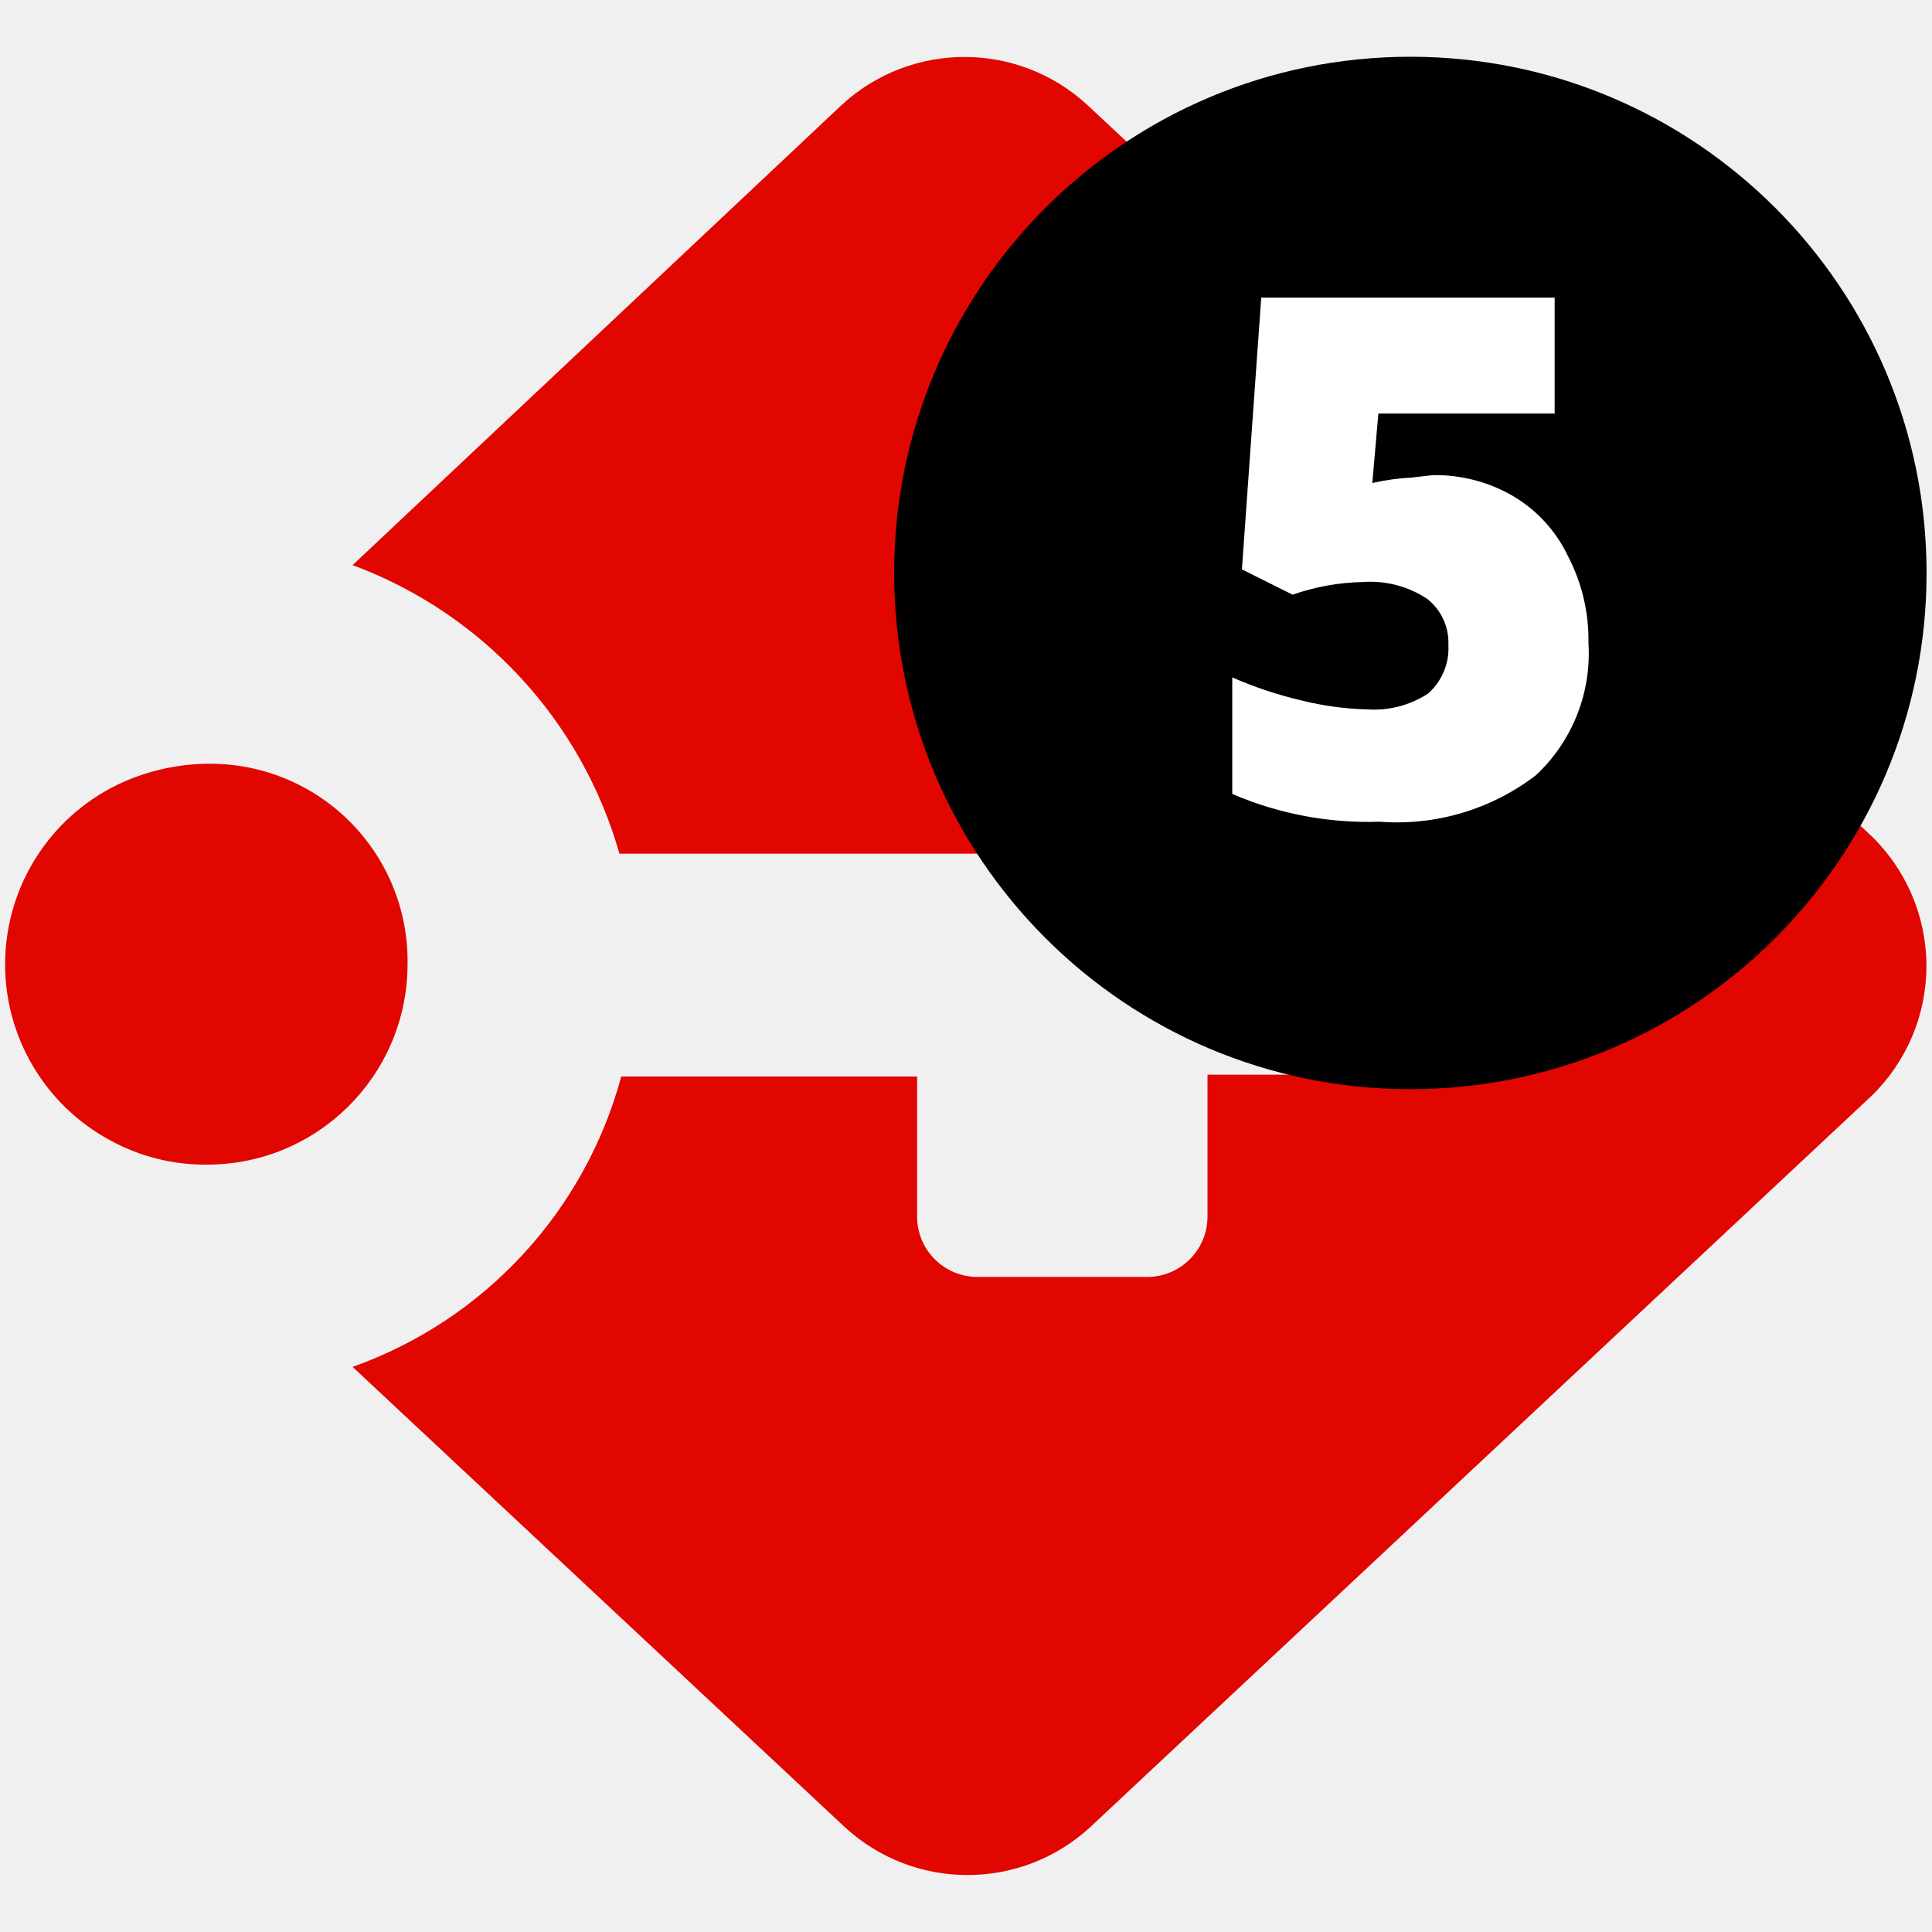
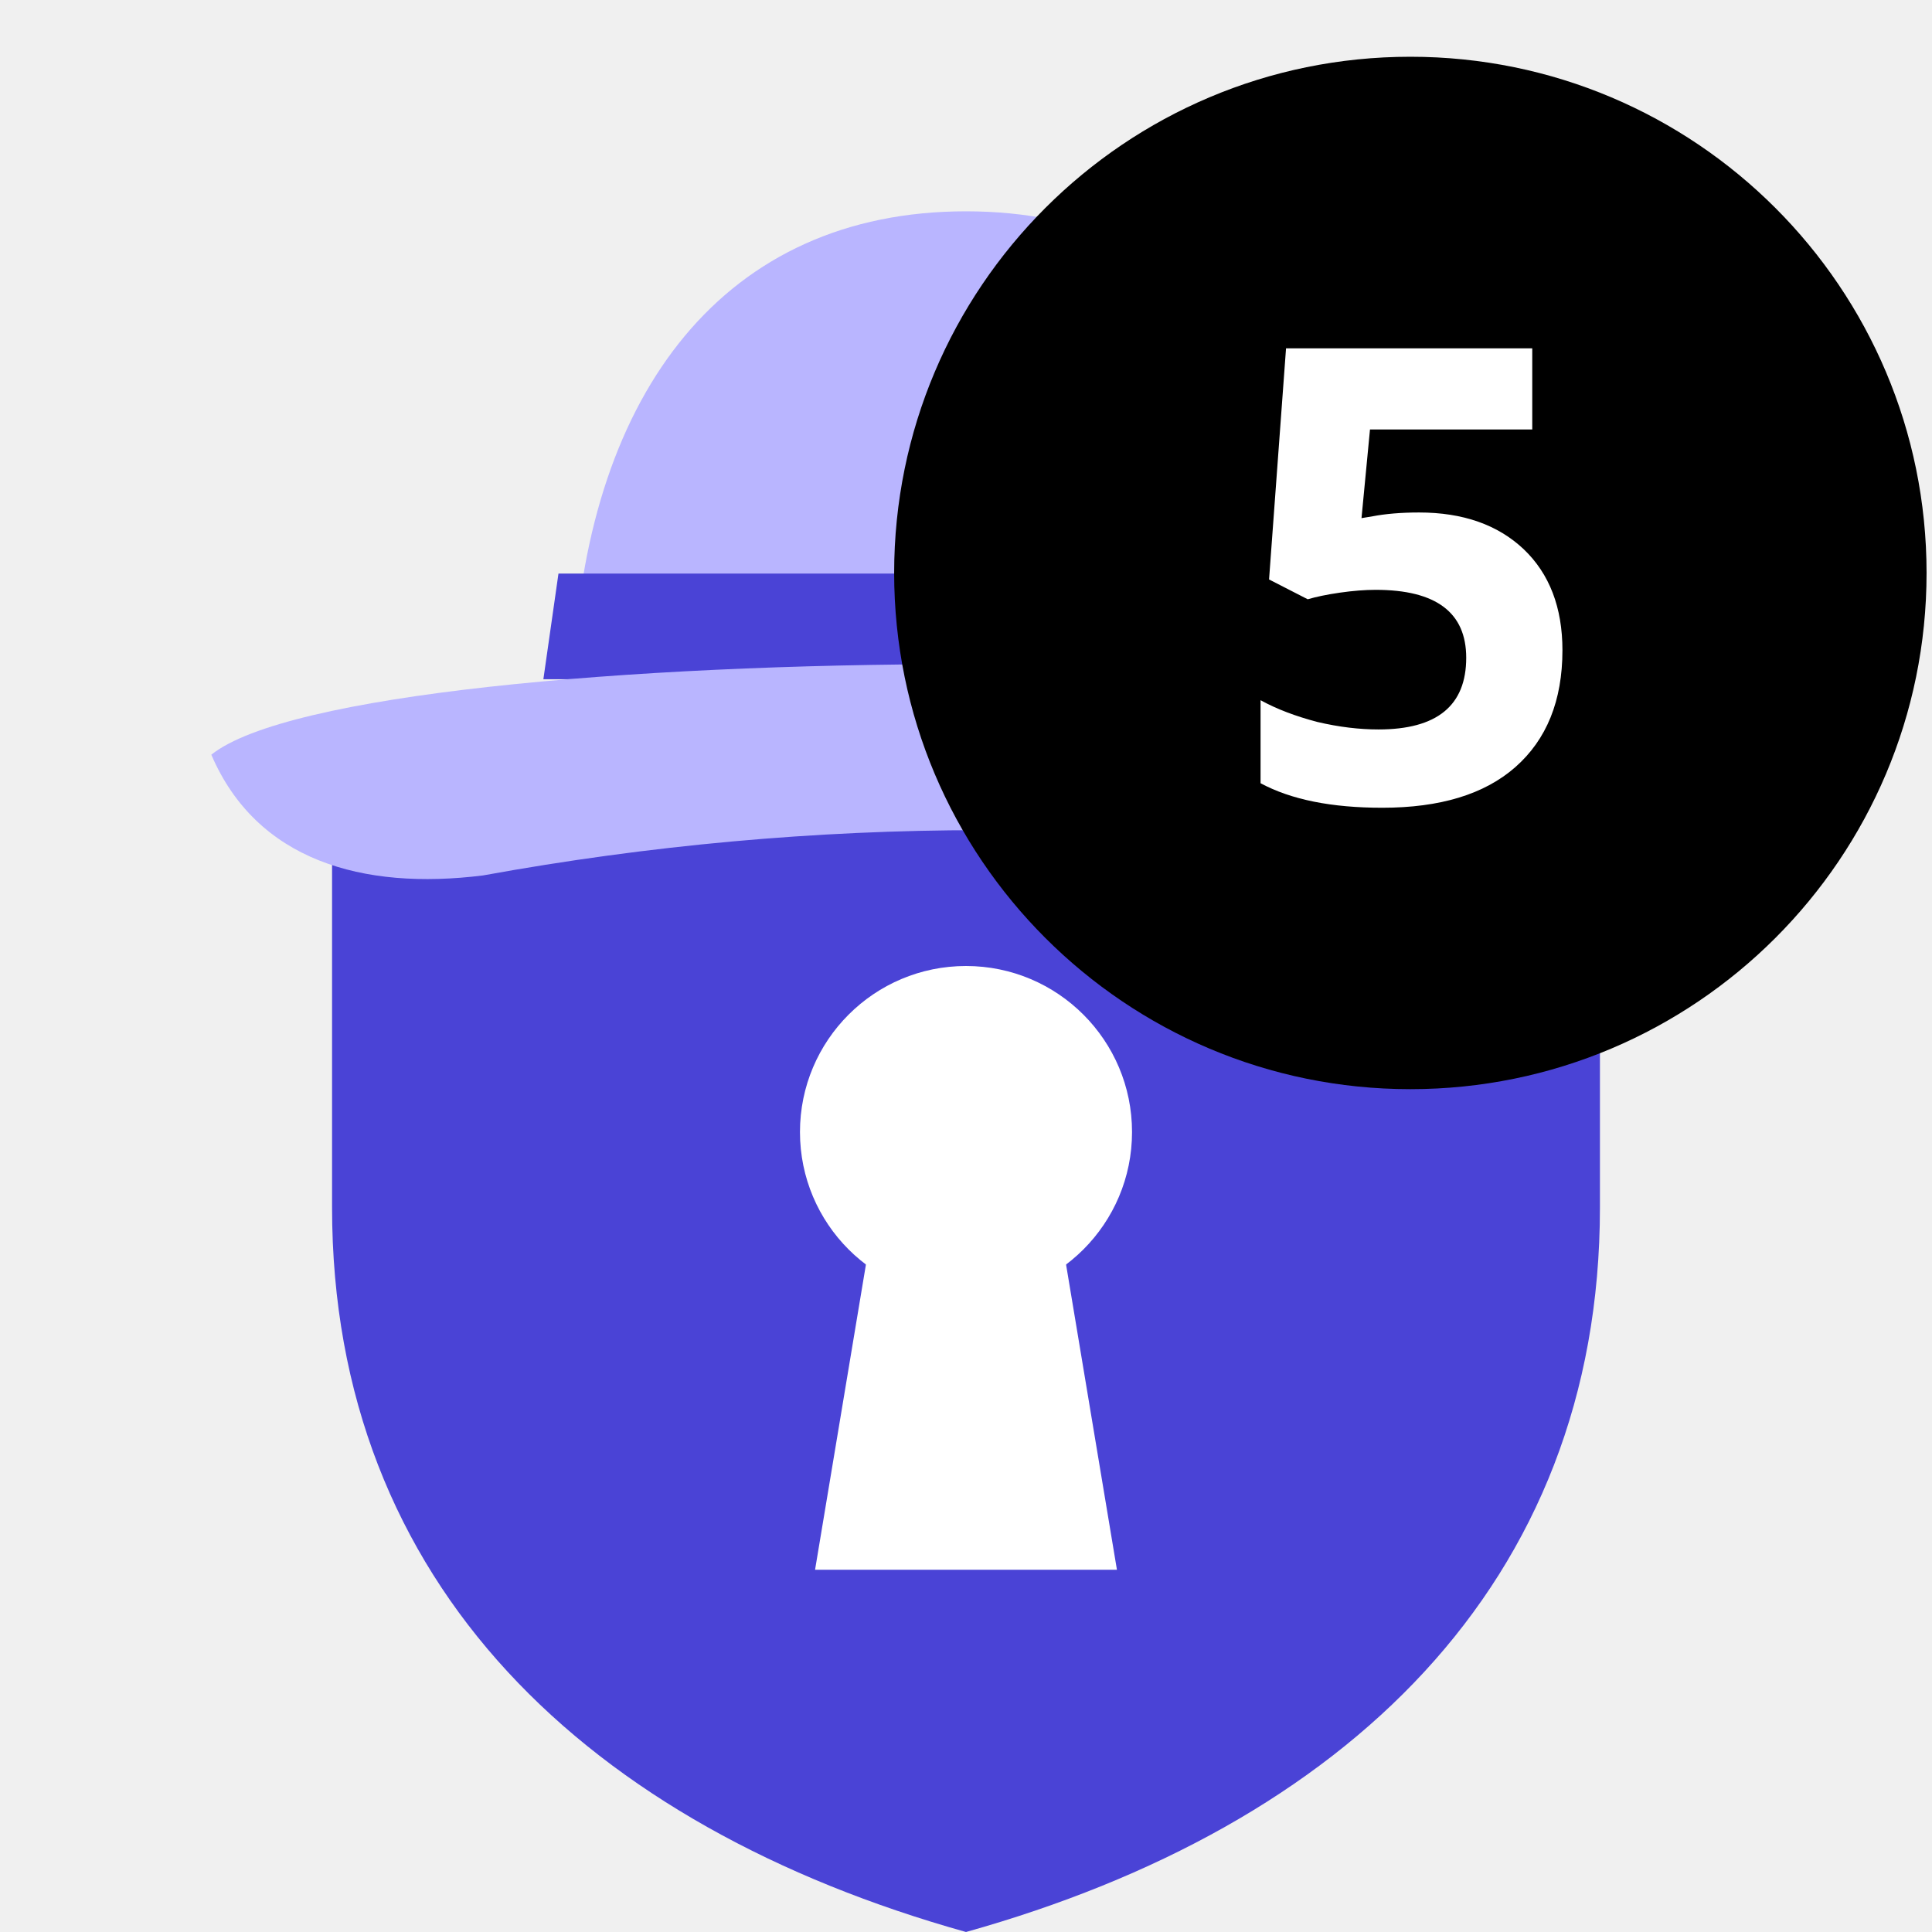
<svg xmlns="http://www.w3.org/2000/svg" viewBox="0 0 32 32">
-   <defs>
-     <style>.cls-1{fill:#e10600;}.cls-2{fill:#fff;}.cls-3{fill:none;}</style>
-   </defs>
-   <g id="Layer_2" data-name="Layer 2">
-     <g id="Layer_1-2" data-name="Layer 1">
-       <g id="Logo-badge-_5" data-name="Logo-badge-#5">
-         <path class="cls-1" d="M31,13.85,18,1.73a3,3,0,0,0-4.05,0L5.84,9.36a7.2,7.2,0,0,1,4.42,4.78h11a1,1,0,0,1,1,1v1.66a1,1,0,0,1-1,1H20v2.35a1,1,0,0,1-1,1H16.19a1,1,0,0,1-1-1V17.83H10.29a7.06,7.06,0,0,1-4.45,4.81L14,30.27a3,3,0,0,0,4.05,0L31,18.15A3,3,0,0,0,31,13.85Z" />
-         <path class="cls-1" d="M3.45,12.65A3.54,3.54,0,0,0,1.94,13a3.31,3.31,0,0,0-.11,5.89,3.26,3.26,0,0,0,1.59.4A3.32,3.32,0,0,0,6.75,16,3.27,3.27,0,0,0,3.45,12.65Z" />
-         <circle cx="23.36" cy="9.49" r="8.55" />
-         <path class="cls-2" d="M23.73,7.87a2.55,2.55,0,0,1,1.32.34,2.3,2.3,0,0,1,.92,1,3,3,0,0,1,.34,1.44,2.76,2.76,0,0,1-.87,2.19,3.78,3.78,0,0,1-2.59.77,5.68,5.68,0,0,1-2.44-.46V11.22a6.62,6.62,0,0,0,1.14.38,5,5,0,0,0,1.1.15,1.64,1.64,0,0,0,1-.26,1,1,0,0,0,.34-.81.92.92,0,0,0-.35-.76,1.7,1.7,0,0,0-1.06-.28,3.72,3.72,0,0,0-1.17.21l-.84-.42.32-4.5h4.86V6.85H22.83L22.73,8a3.82,3.82,0,0,1,.65-.09Z" />
-         <rect class="cls-3" width="32" height="32" />
-       </g>
-     </g>
+   <g transform="scale(.25)">
+     <path fill="#4A43D6" d="M64 40 106 54v26c0 25-17 41-42 48C39 121 22 105 22 80V54z" />
+     <circle cx="64" cy="75" r="11" fill="#fff" />
+     <path fill="#fff" d="M58 80h12l4 24H54z" />
+     <path fill="#B9B5FF" d="M38 44c1-18 10-30 26-30s25 12 26 30z" />
+     <path fill="#4A43D6" d="M37 38h54l1 7H36z" />
+     <path fill="#B9B5FF" d="M14 50c10-8 90-8 100 0-3 7-9 9-16 8-22-4-44-4-66 0-8 1-15-1-18-8z" />
  </g>
+   <circle cx="23.36" cy="9.49" r="8.55" fill="#000" />
+   <text x="23.36" y="9.49" dy=".36em" text-anchor="middle" font-family="Geist, 'Open Sans', Verdana, sans-serif" font-weight="700" font-size="10.5" fill="#fff">5</text>
</svg>
